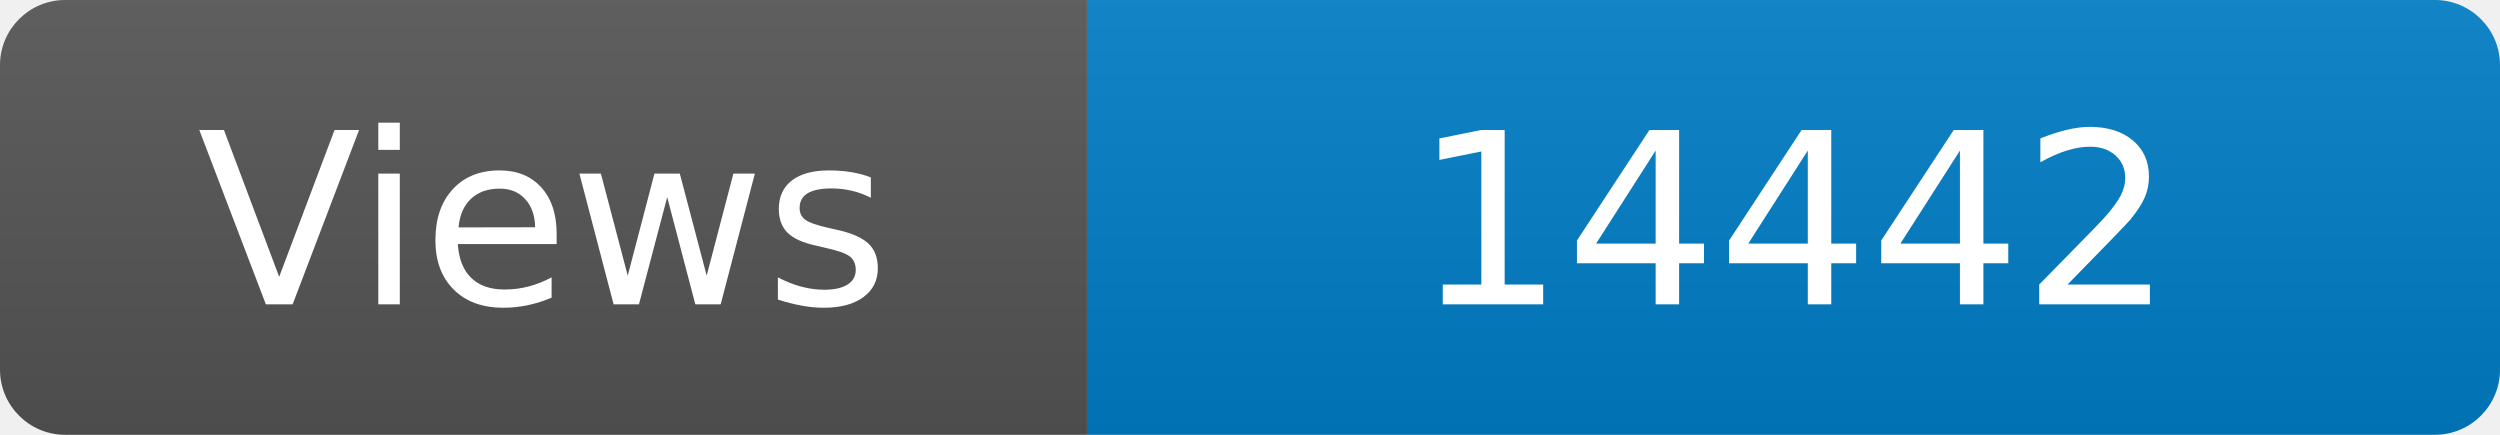
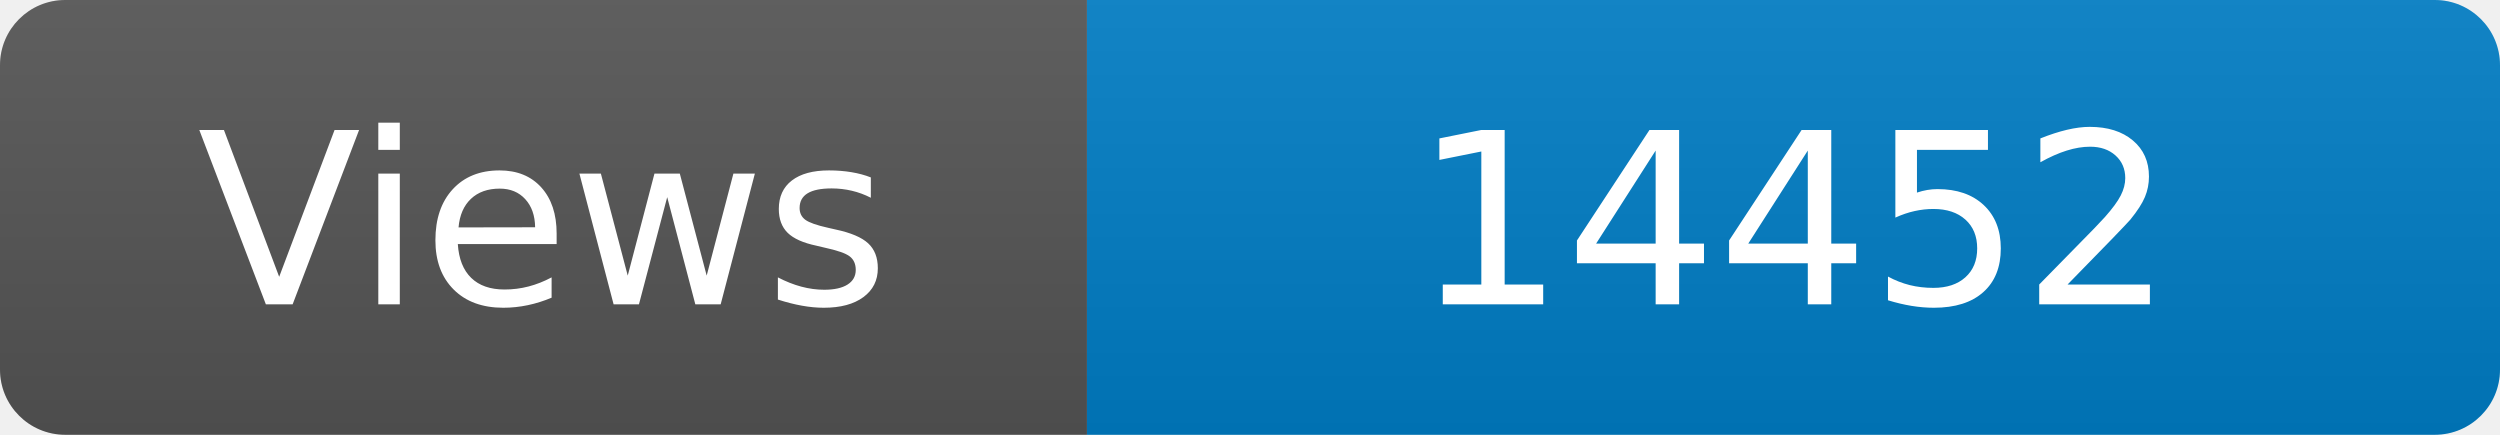
<svg xmlns="http://www.w3.org/2000/svg" width="115" height="20" role="img" aria-label="Maintained?: yes">
  <linearGradient id="s" x2="0" y2="100%">
    <stop offset="0" stop-color="#bbb" stop-opacity=".1" />
    <stop offset="1" stop-opacity=".1" />
  </linearGradient>
  <clipPath id="r">
    <rect width="115" height="20" rx="3" fill="#fff" />
  </clipPath>
  <g clip-path="url(#r)">
    <rect width="50" height="20" fill="#555" />
    <rect x="50" width="160" height="20" fill="#007ec6" />
    <rect width="115" height="20" fill="url(#s)" />
  </g>
  <g fill="#fff" text-anchor="middle" font-family="Verdana,Geneva,DejaVu Sans,sans-serif" font-size="110">
    <text x="250" y="140" transform="scale(.1)" fill="#fff">Views</text>
-     <text x="825" y="140" transform="scale(.1)" fill="#fff">14442</text>
+     <text x="825" y="140" transform="scale(.1)" fill="#fff">14452</text>
  </g>
</svg>
